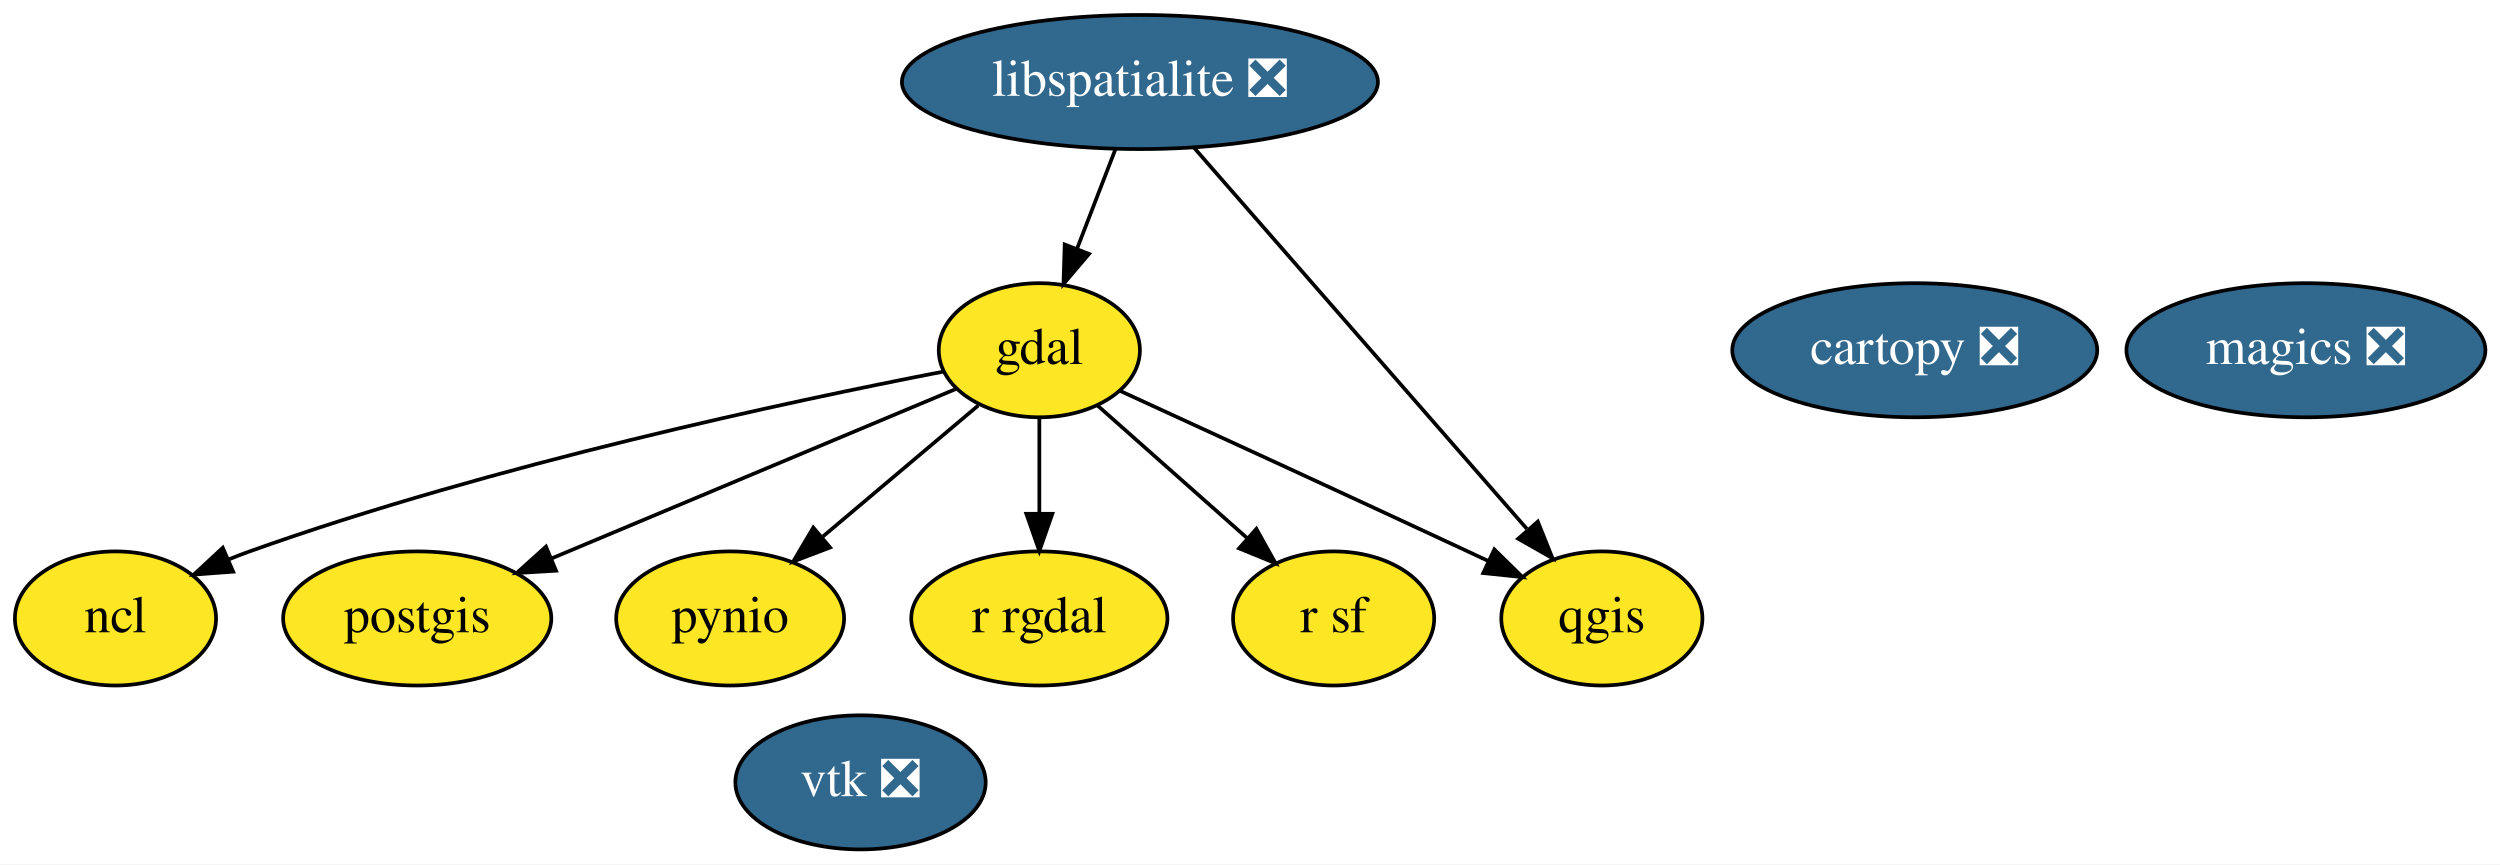
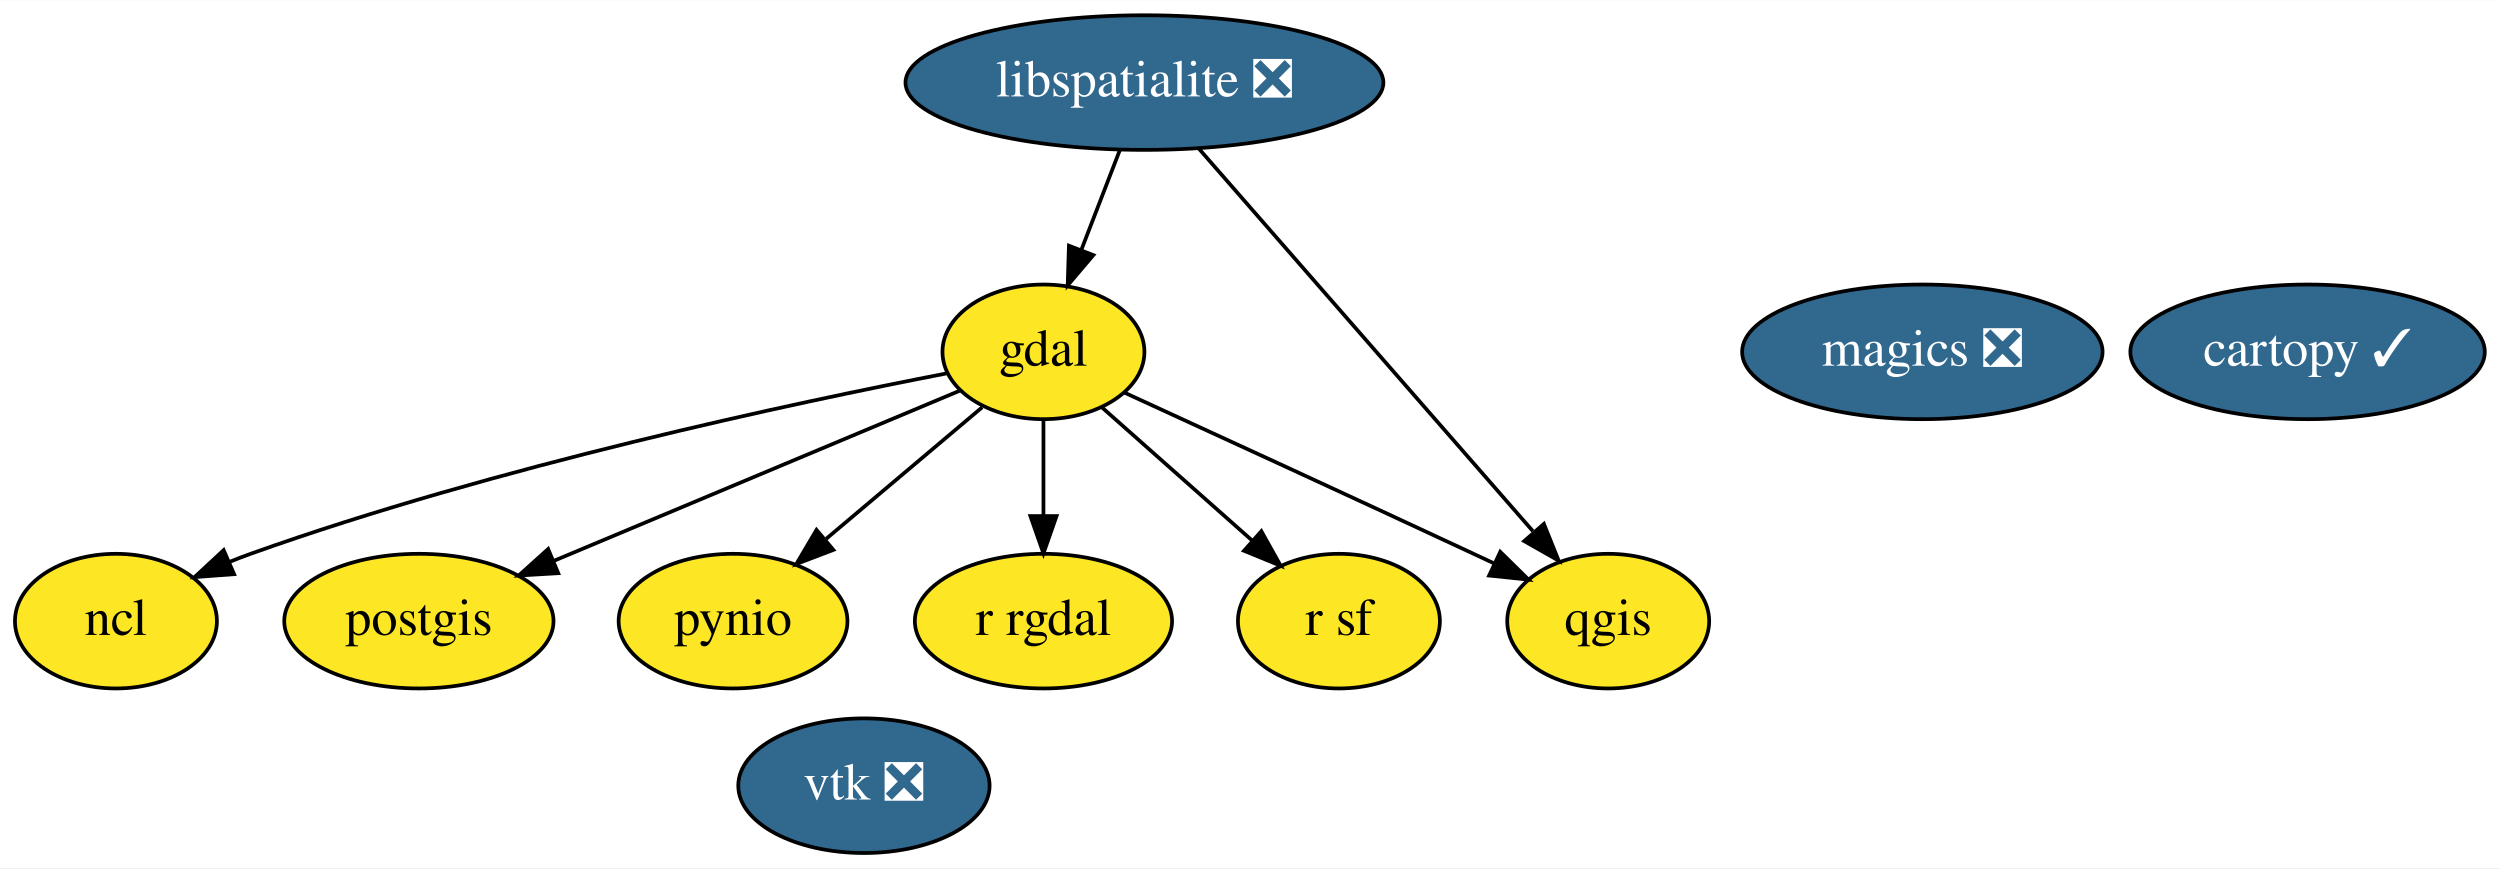
- <svg xmlns="http://www.w3.org/2000/svg" xmlns:xlink="http://www.w3.org/1999/xlink" width="671pt" height="232pt" viewBox="0.00 0.00 671.10 232.00">
+ <svg xmlns="http://www.w3.org/2000/svg" xmlns:xlink="http://www.w3.org/1999/xlink" width="668pt" height="232pt" viewBox="0.00 0.00 668.45 232.00">
  <g id="graph0" class="graph" transform="scale(1 1) rotate(0) translate(4 228)">
-     <polygon fill="white" stroke="transparent" points="-4,4 -4,-228 667.1,-228 667.1,4 -4,4" />
+     <polygon fill="white" stroke="transparent" points="-4,4 -4,-228 664.45,-228 664.45,4 -4,4" />
    <g id="node1" class="node">
      <g id="a_node1">
-         <a xlink:href="https://github.com/conda-forge/cartopy-feedstock/pull/101" xlink:title="cartopy ❎">
-           <ellipse fill="#31688e" stroke="black" cx="510" cy="-134" rx="48.99" ry="18" />
-           <text text-anchor="middle" x="510" y="-130.3" font-family="Times,serif" font-size="14.00" fill="white">cartopy ❎</text>
+         <a xlink:href="https://github.com/conda-forge/cartopy-feedstock/pull/101" xlink:title="cartopy ✓">
+           <ellipse fill="#31688e" stroke="black" cx="613" cy="-134" rx="47.39" ry="18" />
+           <text text-anchor="middle" x="613" y="-130.3" font-family="Times,serif" font-size="14.00" fill="white">cartopy ✓</text>
        </a>
      </g>
    </g>
    <g id="node2" class="node">
      <g id="a_node2">
        <a xlink:href="https://github.com/conda-forge/gdal-feedstock" xlink:title="gdal">
          <ellipse fill="#fde725" stroke="black" cx="275" cy="-134" rx="27" ry="18" />
          <text text-anchor="middle" x="275" y="-130.3" font-family="Times,serif" font-size="14.00">gdal</text>
        </a>
      </g>
    </g>
    <g id="node5" class="node">
      <g id="a_node5">
        <a xlink:href="https://github.com/conda-forge/ncl-feedstock" xlink:title="ncl">
          <ellipse fill="#fde725" stroke="black" cx="27" cy="-62" rx="27" ry="18" />
          <text text-anchor="middle" x="27" y="-58.3" font-family="Times,serif" font-size="14.00">ncl</text>
        </a>
      </g>
    </g>
    <g id="edge1" class="edge">
      <path fill="none" stroke="black" d="M249.06,-128.23C208.62,-120.4 128.38,-103.35 63,-80 61.14,-79.34 59.26,-78.61 57.37,-77.84" />
      <polygon fill="black" stroke="black" points="58.59,-74.56 48.03,-73.77 55.8,-80.98 58.59,-74.56" />
    </g>
    <g id="node6" class="node">
      <g id="a_node6">
        <a xlink:href="https://github.com/conda-forge/postgis-feedstock" xlink:title="postgis">
          <ellipse fill="#fde725" stroke="black" cx="108" cy="-62" rx="36" ry="18" />
          <text text-anchor="middle" x="108" y="-58.3" font-family="Times,serif" font-size="14.00">postgis</text>
        </a>
      </g>
    </g>
    <g id="edge2" class="edge">
      <path fill="none" stroke="black" d="M252.82,-123.7C225.04,-112.06 177.08,-91.96 144.01,-78.09" />
      <polygon fill="black" stroke="black" points="145.26,-74.82 134.69,-74.19 142.56,-81.28 145.26,-74.82" />
    </g>
    <g id="node7" class="node">
      <g id="a_node7">
        <a xlink:href="https://github.com/conda-forge/pynio-feedstock" xlink:title="pynio">
          <ellipse fill="#fde725" stroke="black" cx="192" cy="-62" rx="30.59" ry="18" />
          <text text-anchor="middle" x="192" y="-58.3" font-family="Times,serif" font-size="14.00">pynio</text>
        </a>
      </g>
    </g>
    <g id="edge3" class="edge">
      <path fill="none" stroke="black" d="M258.6,-119.17C246.71,-109.14 230.41,-95.39 216.91,-84.01" />
      <polygon fill="black" stroke="black" points="218.83,-81.05 208.93,-77.28 214.32,-86.4 218.83,-81.05" />
    </g>
    <g id="node8" class="node">
      <g id="a_node8">
        <a xlink:href="https://github.com/conda-forge/qgis-feedstock" xlink:title="qgis">
          <ellipse fill="#fde725" stroke="black" cx="426" cy="-62" rx="27" ry="18" />
          <text text-anchor="middle" x="426" y="-58.3" font-family="Times,serif" font-size="14.00">qgis</text>
        </a>
      </g>
    </g>
    <g id="edge4" class="edge">
      <path fill="none" stroke="black" d="M296.65,-123.1C319.78,-112.49 357.53,-95.15 390,-80 391.79,-79.17 393.62,-78.31 395.47,-77.44" />
      <polygon fill="black" stroke="black" points="397.14,-80.53 404.7,-73.1 394.16,-74.19 397.14,-80.53" />
    </g>
    <g id="node9" class="node">
      <g id="a_node9">
        <a xlink:href="https://github.com/conda-forge/r-rgdal-feedstock" xlink:title="r rgdal">
          <ellipse fill="#fde725" stroke="black" cx="275" cy="-62" rx="34.39" ry="18" />
          <text text-anchor="middle" x="275" y="-58.3" font-family="Times,serif" font-size="14.00">r rgdal</text>
        </a>
      </g>
    </g>
    <g id="edge5" class="edge">
      <path fill="none" stroke="black" d="M275,-115.7C275,-107.98 275,-98.71 275,-90.11" />
      <polygon fill="black" stroke="black" points="278.5,-90.1 275,-80.1 271.5,-90.1 278.5,-90.1" />
    </g>
    <g id="node10" class="node">
      <g id="a_node10">
        <a xlink:href="https://github.com/conda-forge/r-sf-feedstock" xlink:title="r sf">
          <ellipse fill="#fde725" stroke="black" cx="354" cy="-62" rx="27" ry="18" />
          <text text-anchor="middle" x="354" y="-58.3" font-family="Times,serif" font-size="14.00">r sf</text>
        </a>
      </g>
    </g>
    <g id="edge6" class="edge">
      <path fill="none" stroke="black" d="M290.61,-119.17C302.08,-109.01 317.85,-95.03 330.79,-83.56" />
      <polygon fill="black" stroke="black" points="333.26,-86.05 338.42,-76.8 328.62,-80.81 333.26,-86.05" />
    </g>
    <g id="node3" class="node">
      <g id="a_node3">
        <a xlink:href="https://github.com/conda-forge/libspatialite-feedstock/pull/57" xlink:title="libspatialite ❎">
          <ellipse fill="#31688e" stroke="black" cx="302" cy="-206" rx="63.89" ry="18" />
          <text text-anchor="middle" x="302" y="-202.3" font-family="Times,serif" font-size="14.00" fill="white">libspatialite ❎</text>
        </a>
      </g>
    </g>
    <g id="edge7" class="edge">
      <path fill="none" stroke="black" d="M295.46,-188.05C292.38,-180.06 288.63,-170.33 285.18,-161.4" />
      <polygon fill="black" stroke="black" points="288.34,-159.86 281.48,-151.79 281.81,-162.38 288.34,-159.86" />
    </g>
    <g id="edge8" class="edge">
      <path fill="none" stroke="black" d="M316.47,-188.43C338.56,-163.13 380.79,-114.78 405.86,-86.06" />
      <polygon fill="black" stroke="black" points="408.81,-88 412.75,-78.17 403.54,-83.4 408.81,-88" />
    </g>
    <g id="node4" class="node">
      <g id="a_node4">
        <a xlink:href="https://github.com/conda-forge/magics-feedstock/pull/81" xlink:title="magics ❎">
-           <ellipse fill="#31688e" stroke="black" cx="615" cy="-134" rx="48.19" ry="18" />
-           <text text-anchor="middle" x="615" y="-130.3" font-family="Times,serif" font-size="14.00" fill="white">magics ❎</text>
+           <ellipse fill="#31688e" stroke="black" cx="510" cy="-134" rx="48.19" ry="18" />
+           <text text-anchor="middle" x="510" y="-130.3" font-family="Times,serif" font-size="14.00" fill="white">magics ❎</text>
        </a>
      </g>
    </g>
    <g id="node11" class="node">
      <g id="a_node11">
        <a xlink:href="https://github.com/conda-forge/vtk-feedstock/pull/151" xlink:title="vtk ❎">
          <ellipse fill="#31688e" stroke="black" cx="227" cy="-18" rx="33.6" ry="18" />
          <text text-anchor="middle" x="227" y="-14.3" font-family="Times,serif" font-size="14.00" fill="white">vtk ❎</text>
        </a>
      </g>
    </g>
  </g>
</svg>
